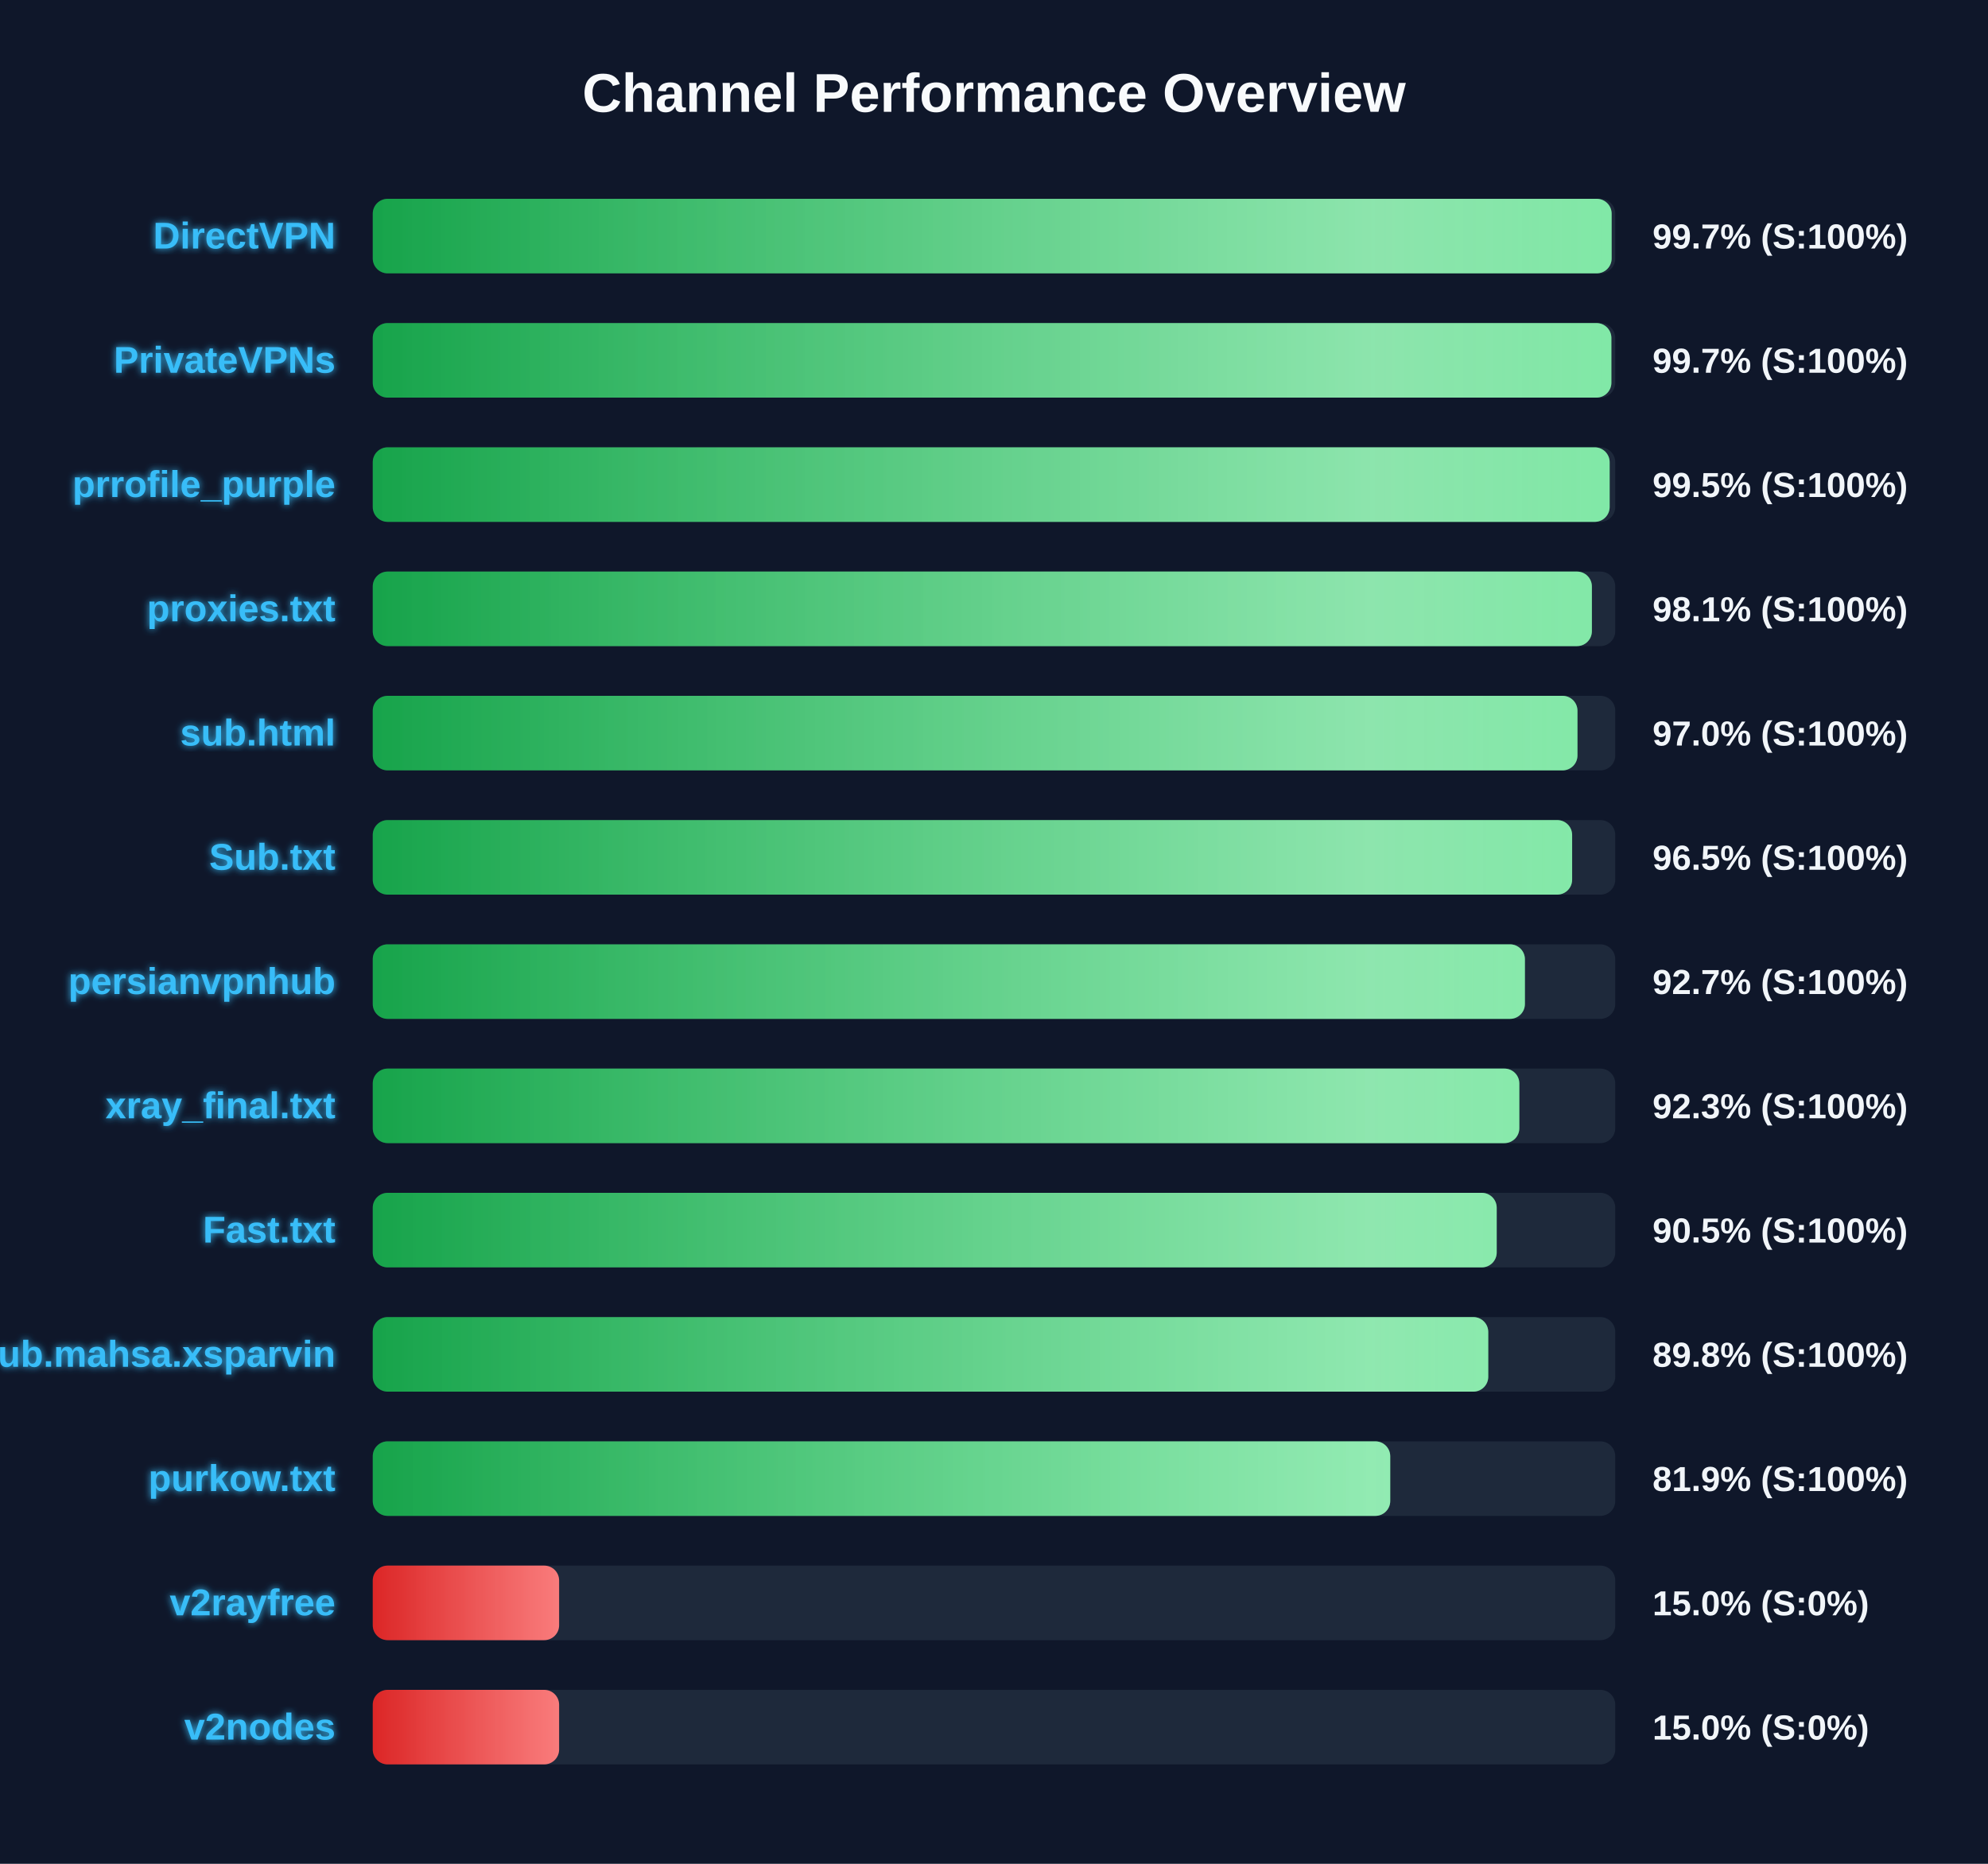
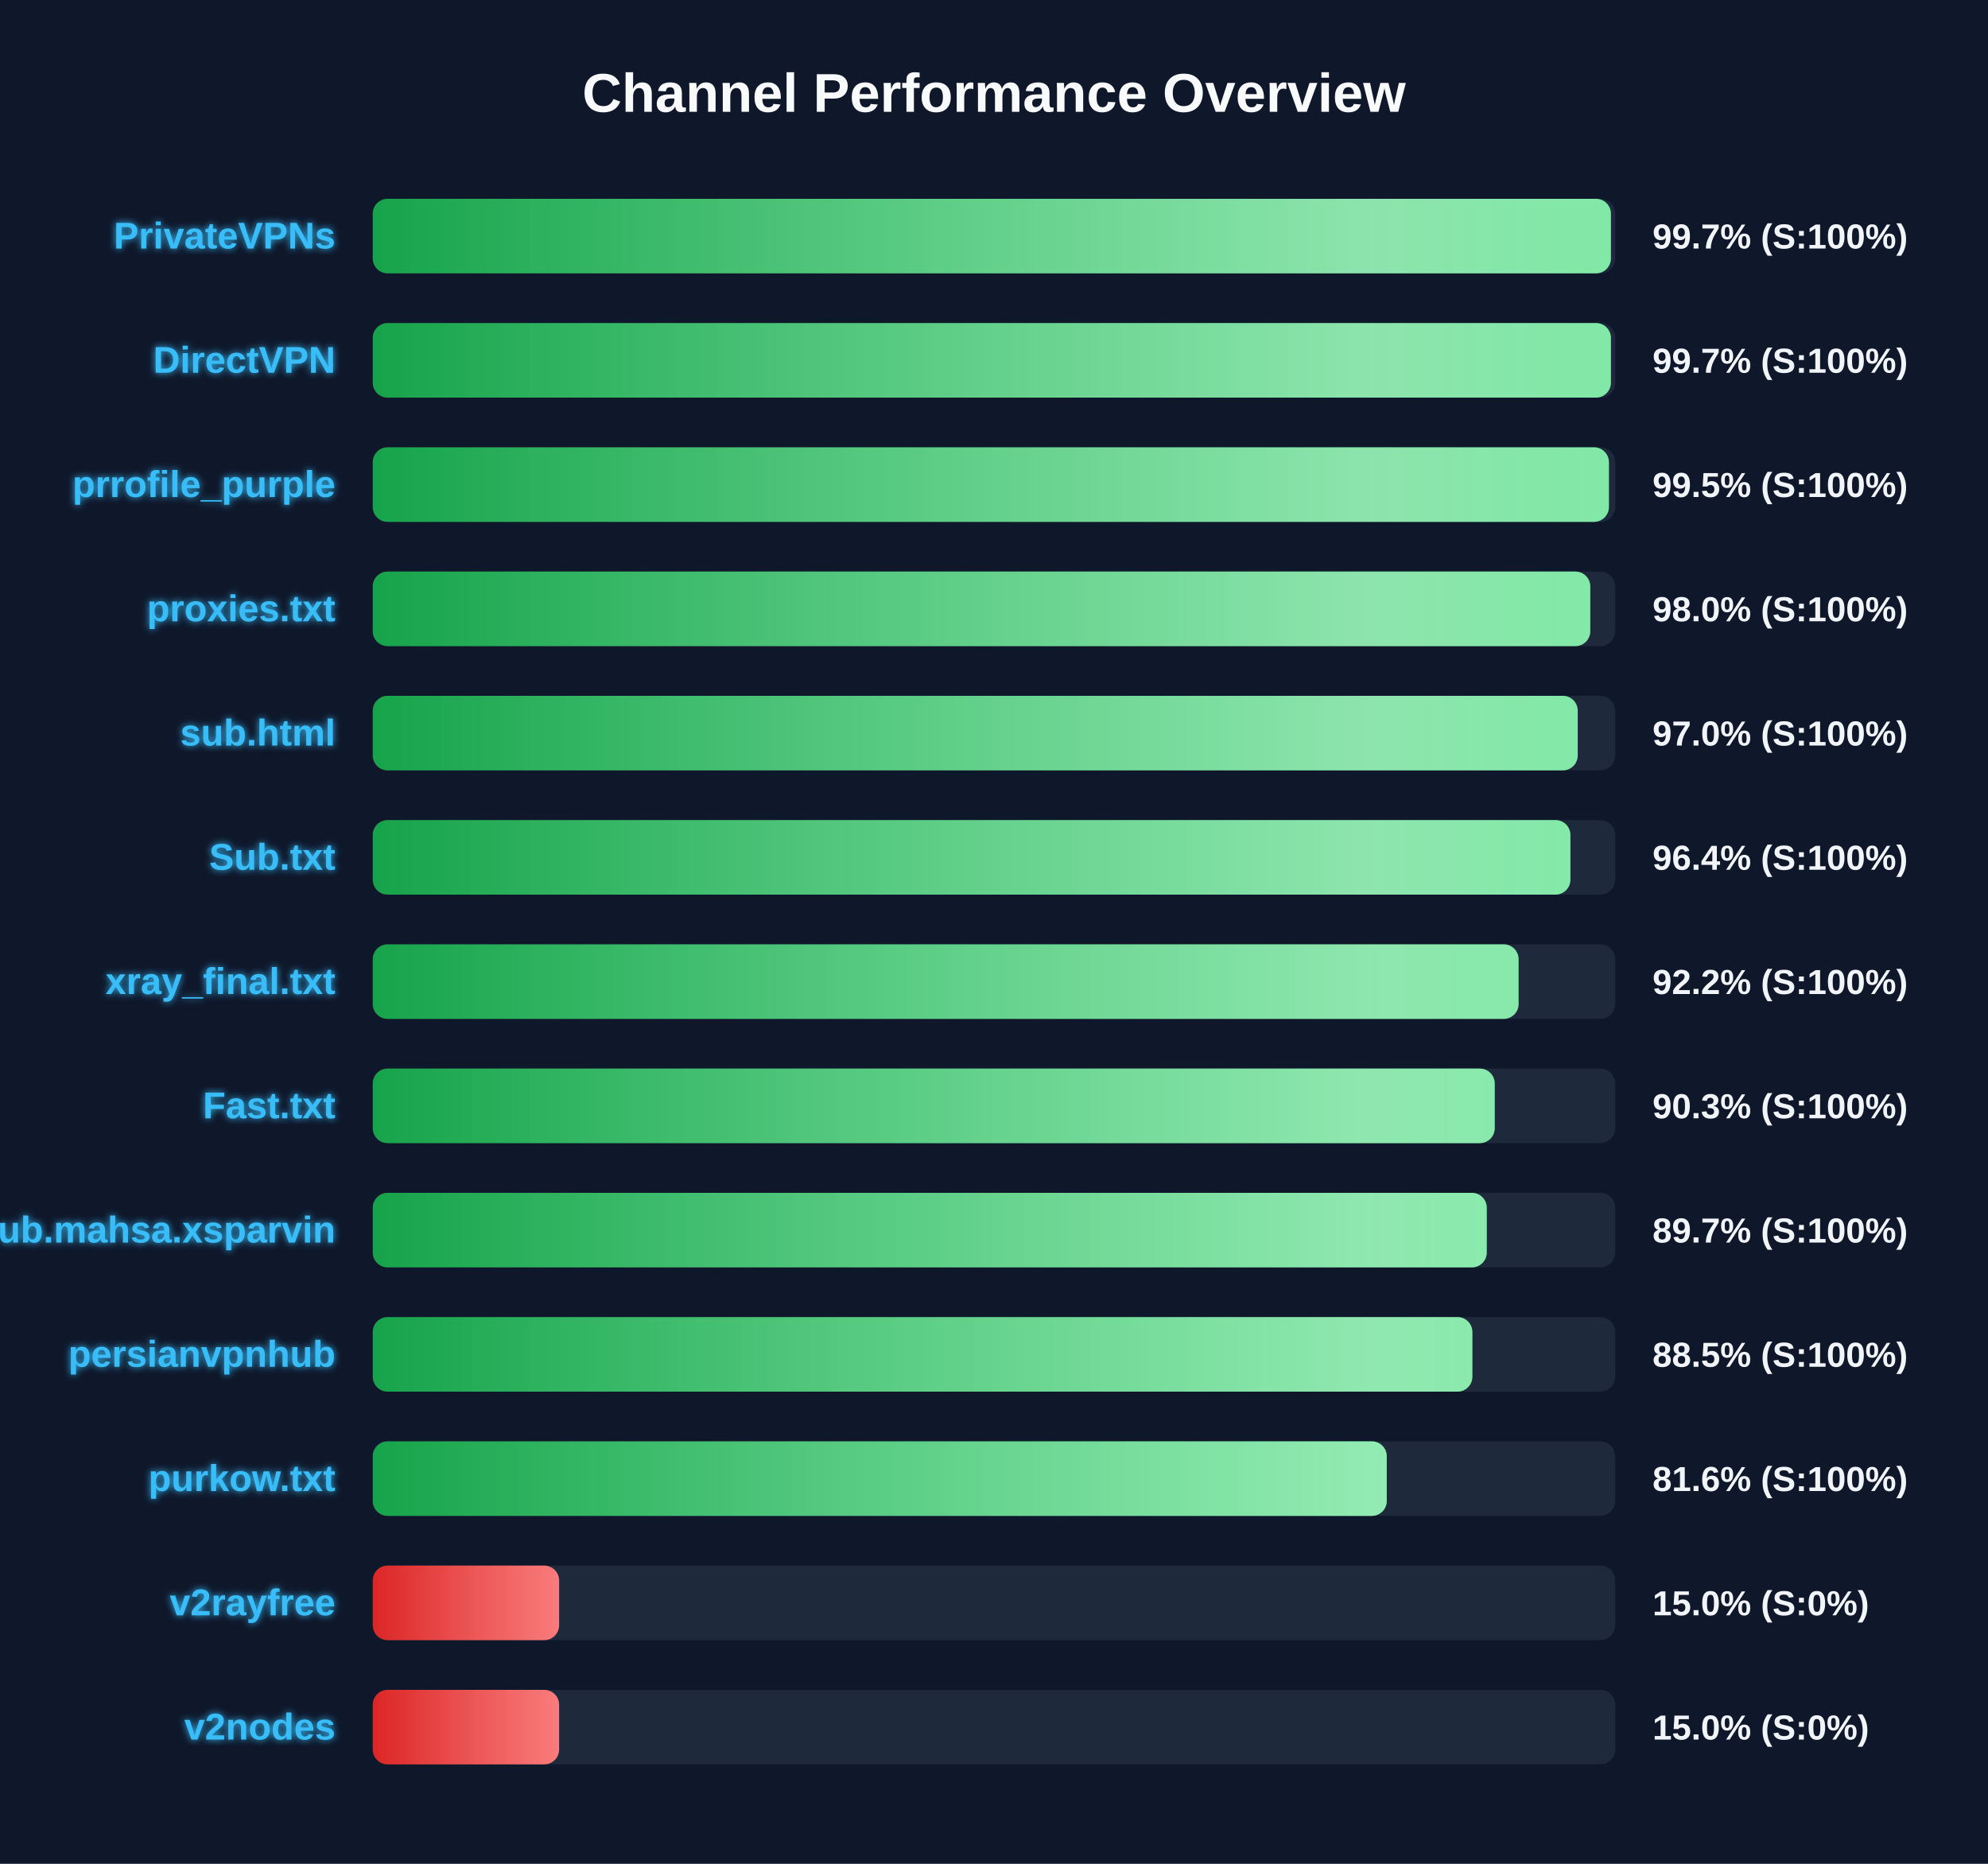
<svg xmlns="http://www.w3.org/2000/svg" width="800" height="750" version="1.1">
  <defs>
    <linearGradient id="grad-green" x1="0%" y1="0%" x2="100%" y2="0%">
      <stop offset="0%" stop-color="#16a34a" />
      <stop offset="100%" stop-color="#4ade80" />
    </linearGradient>
    <linearGradient id="grad-yellow" x1="0%" y1="0%" x2="100%" y2="0%">
      <stop offset="0%" stop-color="#ca8a04" />
      <stop offset="100%" stop-color="#fde047" />
    </linearGradient>
    <linearGradient id="grad-red" x1="0%" y1="0%" x2="100%" y2="0%">
      <stop offset="0%" stop-color="#dc2626" />
      <stop offset="100%" stop-color="#f87171" />
    </linearGradient>
    <linearGradient id="shimmer" x1="0%" y1="0%" x2="100%" y2="0%">
      <stop offset="0%" stop-color="rgba(255,255,255,0)" />
      <stop offset="50%" stop-color="rgba(255,255,255,0.4)" />
      <stop offset="100%" stop-color="rgba(255,255,255,0)" />
    </linearGradient>
    <filter id="glow" x="-20%" y="-20%" width="140%" height="140%">
      <feGaussianBlur stdDeviation="1.5" result="blur" />
      <feComposite in="SourceGraphic" in2="blur" operator="over" />
    </filter>
  </defs>
  <style>
        .bg-rect { fill: #0f172a; }
        .title { font: bold 22px 'Segoe UI', Arial, sans-serif; fill: #f8fafc; }
        .row { font: bold 15px 'Segoe UI', Arial, sans-serif; fill: #38bdf8; filter: url(#glow); }
        .score { font: bold 14px 'Segoe UI', Arial, sans-serif; fill: #f1f5f9; }
        @keyframes shimmer-anim {
            0% { transform: translateX(-100%); }
            100% { transform: translateX(200%); }
        }
        .shimmer-rect {
            animation: shimmer-anim 2.5s infinite linear;
        }
    </style>
  <rect width="100%" height="100%" class="bg-rect" />
  <text x="400" y="45" text-anchor="middle" class="title">Channel Performance Overview</text>
  <rect x="150" y="80" width="500" height="30" fill="#1e293b" rx="6" />
  <clipPath id="clip-0">
-     <rect x="150" y="80" width="498.55" height="30" rx="6" />
+     <rect x="150" y="80" width="498.25" height="30" rx="6" />
  </clipPath>
-   <rect x="150" y="80" width="498.55" height="30" fill="url(#grad-green)" rx="6" />
+   <rect x="150" y="80" width="498.25" height="30" fill="url(#grad-green)" rx="6" />
  <g clip-path="url(#clip-0)">
    <rect x="150" y="80" width="100%" height="30" fill="url(#shimmer)" class="shimmer-rect" />
  </g>
-   <text x="135" y="100" text-anchor="end" class="row">DirectVPN</text>
+   <text x="135" y="100" text-anchor="end" class="row">PrivateVPNs</text>
  <text x="665" y="100" text-anchor="start" class="score">99.7% (S:100%)</text>
  <rect x="150" y="130" width="500" height="30" fill="#1e293b" rx="6" />
  <clipPath id="clip-1">
-     <rect x="150" y="130" width="498.45" height="30" rx="6" />
+     <rect x="150" y="130" width="498.25" height="30" rx="6" />
  </clipPath>
-   <rect x="150" y="130" width="498.45" height="30" fill="url(#grad-green)" rx="6" />
+   <rect x="150" y="130" width="498.25" height="30" fill="url(#grad-green)" rx="6" />
  <g clip-path="url(#clip-1)">
    <rect x="150" y="130" width="100%" height="30" fill="url(#shimmer)" class="shimmer-rect" />
  </g>
-   <text x="135" y="150" text-anchor="end" class="row">PrivateVPNs</text>
+   <text x="135" y="150" text-anchor="end" class="row">DirectVPN</text>
  <text x="665" y="150" text-anchor="start" class="score">99.7% (S:100%)</text>
  <rect x="150" y="180" width="500" height="30" fill="#1e293b" rx="6" />
  <clipPath id="clip-2">
-     <rect x="150" y="180" width="497.75" height="30" rx="6" />
+     <rect x="150" y="180" width="497.45" height="30" rx="6" />
  </clipPath>
-   <rect x="150" y="180" width="497.75" height="30" fill="url(#grad-green)" rx="6" />
+   <rect x="150" y="180" width="497.45" height="30" fill="url(#grad-green)" rx="6" />
  <g clip-path="url(#clip-2)">
    <rect x="150" y="180" width="100%" height="30" fill="url(#shimmer)" class="shimmer-rect" />
  </g>
  <text x="135" y="200" text-anchor="end" class="row">prrofile_purple</text>
  <text x="665" y="200" text-anchor="start" class="score">99.5% (S:100%)</text>
  <rect x="150" y="230" width="500" height="30" fill="#1e293b" rx="6" />
  <clipPath id="clip-3">
-     <rect x="150" y="230" width="490.6" height="30" rx="6" />
+     <rect x="150" y="230" width="489.95" height="30" rx="6" />
  </clipPath>
-   <rect x="150" y="230" width="490.6" height="30" fill="url(#grad-green)" rx="6" />
+   <rect x="150" y="230" width="489.95" height="30" fill="url(#grad-green)" rx="6" />
  <g clip-path="url(#clip-3)">
    <rect x="150" y="230" width="100%" height="30" fill="url(#shimmer)" class="shimmer-rect" />
  </g>
  <text x="135" y="250" text-anchor="end" class="row">proxies.txt</text>
-   <text x="665" y="250" text-anchor="start" class="score">98.1% (S:100%)</text>
+   <text x="665" y="250" text-anchor="start" class="score">98.0% (S:100%)</text>
  <rect x="150" y="280" width="500" height="30" fill="#1e293b" rx="6" />
  <clipPath id="clip-4">
-     <rect x="150" y="280" width="484.8" height="30" rx="6" />
+     <rect x="150" y="280" width="484.9" height="30" rx="6" />
  </clipPath>
-   <rect x="150" y="280" width="484.8" height="30" fill="url(#grad-green)" rx="6" />
+   <rect x="150" y="280" width="484.9" height="30" fill="url(#grad-green)" rx="6" />
  <g clip-path="url(#clip-4)">
    <rect x="150" y="280" width="100%" height="30" fill="url(#shimmer)" class="shimmer-rect" />
  </g>
  <text x="135" y="300" text-anchor="end" class="row">sub.html</text>
  <text x="665" y="300" text-anchor="start" class="score">97.0% (S:100%)</text>
  <rect x="150" y="330" width="500" height="30" fill="#1e293b" rx="6" />
  <clipPath id="clip-5">
-     <rect x="150" y="330" width="482.65" height="30" rx="6" />
+     <rect x="150" y="330" width="481.95" height="30" rx="6" />
  </clipPath>
-   <rect x="150" y="330" width="482.65" height="30" fill="url(#grad-green)" rx="6" />
+   <rect x="150" y="330" width="481.95" height="30" fill="url(#grad-green)" rx="6" />
  <g clip-path="url(#clip-5)">
    <rect x="150" y="330" width="100%" height="30" fill="url(#shimmer)" class="shimmer-rect" />
  </g>
  <text x="135" y="350" text-anchor="end" class="row">Sub.txt</text>
-   <text x="665" y="350" text-anchor="start" class="score">96.5% (S:100%)</text>
+   <text x="665" y="350" text-anchor="start" class="score">96.4% (S:100%)</text>
  <rect x="150" y="380" width="500" height="30" fill="#1e293b" rx="6" />
  <clipPath id="clip-6">
-     <rect x="150" y="380" width="463.65" height="30" rx="6" />
+     <rect x="150" y="380" width="461.1" height="30" rx="6" />
  </clipPath>
-   <rect x="150" y="380" width="463.65" height="30" fill="url(#grad-green)" rx="6" />
+   <rect x="150" y="380" width="461.1" height="30" fill="url(#grad-green)" rx="6" />
  <g clip-path="url(#clip-6)">
    <rect x="150" y="380" width="100%" height="30" fill="url(#shimmer)" class="shimmer-rect" />
  </g>
-   <text x="135" y="400" text-anchor="end" class="row">persianvpnhub</text>
-   <text x="665" y="400" text-anchor="start" class="score">92.7% (S:100%)</text>
+   <text x="135" y="400" text-anchor="end" class="row">xray_final.txt</text>
+   <text x="665" y="400" text-anchor="start" class="score">92.2% (S:100%)</text>
  <rect x="150" y="430" width="500" height="30" fill="#1e293b" rx="6" />
  <clipPath id="clip-7">
-     <rect x="150" y="430" width="461.4" height="30" rx="6" />
+     <rect x="150" y="430" width="451.5" height="30" rx="6" />
  </clipPath>
-   <rect x="150" y="430" width="461.4" height="30" fill="url(#grad-green)" rx="6" />
+   <rect x="150" y="430" width="451.5" height="30" fill="url(#grad-green)" rx="6" />
  <g clip-path="url(#clip-7)">
    <rect x="150" y="430" width="100%" height="30" fill="url(#shimmer)" class="shimmer-rect" />
  </g>
-   <text x="135" y="450" text-anchor="end" class="row">xray_final.txt</text>
-   <text x="665" y="450" text-anchor="start" class="score">92.3% (S:100%)</text>
+   <text x="135" y="450" text-anchor="end" class="row">Fast.txt</text>
+   <text x="665" y="450" text-anchor="start" class="score">90.3% (S:100%)</text>
  <rect x="150" y="480" width="500" height="30" fill="#1e293b" rx="6" />
  <clipPath id="clip-8">
-     <rect x="150" y="480" width="452.3" height="30" rx="6" />
+     <rect x="150" y="480" width="448.3" height="30" rx="6" />
  </clipPath>
-   <rect x="150" y="480" width="452.3" height="30" fill="url(#grad-green)" rx="6" />
+   <rect x="150" y="480" width="448.3" height="30" fill="url(#grad-green)" rx="6" />
  <g clip-path="url(#clip-8)">
    <rect x="150" y="480" width="100%" height="30" fill="url(#shimmer)" class="shimmer-rect" />
  </g>
-   <text x="135" y="500" text-anchor="end" class="row">Fast.txt</text>
-   <text x="665" y="500" text-anchor="start" class="score">90.5% (S:100%)</text>
+   <text x="135" y="500" text-anchor="end" class="row">Sub.mahsa.xsparvin</text>
+   <text x="665" y="500" text-anchor="start" class="score">89.7% (S:100%)</text>
  <rect x="150" y="530" width="500" height="30" fill="#1e293b" rx="6" />
  <clipPath id="clip-9">
-     <rect x="150" y="530" width="448.9" height="30" rx="6" />
+     <rect x="150" y="530" width="442.5" height="30" rx="6" />
  </clipPath>
-   <rect x="150" y="530" width="448.9" height="30" fill="url(#grad-green)" rx="6" />
+   <rect x="150" y="530" width="442.5" height="30" fill="url(#grad-green)" rx="6" />
  <g clip-path="url(#clip-9)">
    <rect x="150" y="530" width="100%" height="30" fill="url(#shimmer)" class="shimmer-rect" />
  </g>
-   <text x="135" y="550" text-anchor="end" class="row">Sub.mahsa.xsparvin</text>
-   <text x="665" y="550" text-anchor="start" class="score">89.8% (S:100%)</text>
+   <text x="135" y="550" text-anchor="end" class="row">persianvpnhub</text>
+   <text x="665" y="550" text-anchor="start" class="score">88.5% (S:100%)</text>
  <rect x="150" y="580" width="500" height="30" fill="#1e293b" rx="6" />
  <clipPath id="clip-10">
-     <rect x="150" y="580" width="409.45" height="30" rx="6" />
+     <rect x="150" y="580" width="408.05" height="30" rx="6" />
  </clipPath>
-   <rect x="150" y="580" width="409.45" height="30" fill="url(#grad-green)" rx="6" />
+   <rect x="150" y="580" width="408.05" height="30" fill="url(#grad-green)" rx="6" />
  <g clip-path="url(#clip-10)">
    <rect x="150" y="580" width="100%" height="30" fill="url(#shimmer)" class="shimmer-rect" />
  </g>
  <text x="135" y="600" text-anchor="end" class="row">purkow.txt</text>
-   <text x="665" y="600" text-anchor="start" class="score">81.9% (S:100%)</text>
+   <text x="665" y="600" text-anchor="start" class="score">81.6% (S:100%)</text>
  <rect x="150" y="630" width="500" height="30" fill="#1e293b" rx="6" />
  <clipPath id="clip-11">
    <rect x="150" y="630" width="75.0" height="30" rx="6" />
  </clipPath>
  <rect x="150" y="630" width="75.0" height="30" fill="url(#grad-red)" rx="6" />
  <g clip-path="url(#clip-11)">
    <rect x="150" y="630" width="100%" height="30" fill="url(#shimmer)" class="shimmer-rect" />
  </g>
  <text x="135" y="650" text-anchor="end" class="row">v2rayfree</text>
  <text x="665" y="650" text-anchor="start" class="score">15.0% (S:0%)</text>
  <rect x="150" y="680" width="500" height="30" fill="#1e293b" rx="6" />
  <clipPath id="clip-12">
    <rect x="150" y="680" width="75.0" height="30" rx="6" />
  </clipPath>
  <rect x="150" y="680" width="75.0" height="30" fill="url(#grad-red)" rx="6" />
  <g clip-path="url(#clip-12)">
    <rect x="150" y="680" width="100%" height="30" fill="url(#shimmer)" class="shimmer-rect" />
  </g>
  <text x="135" y="700" text-anchor="end" class="row">v2nodes</text>
  <text x="665" y="700" text-anchor="start" class="score">15.0% (S:0%)</text>
</svg>
